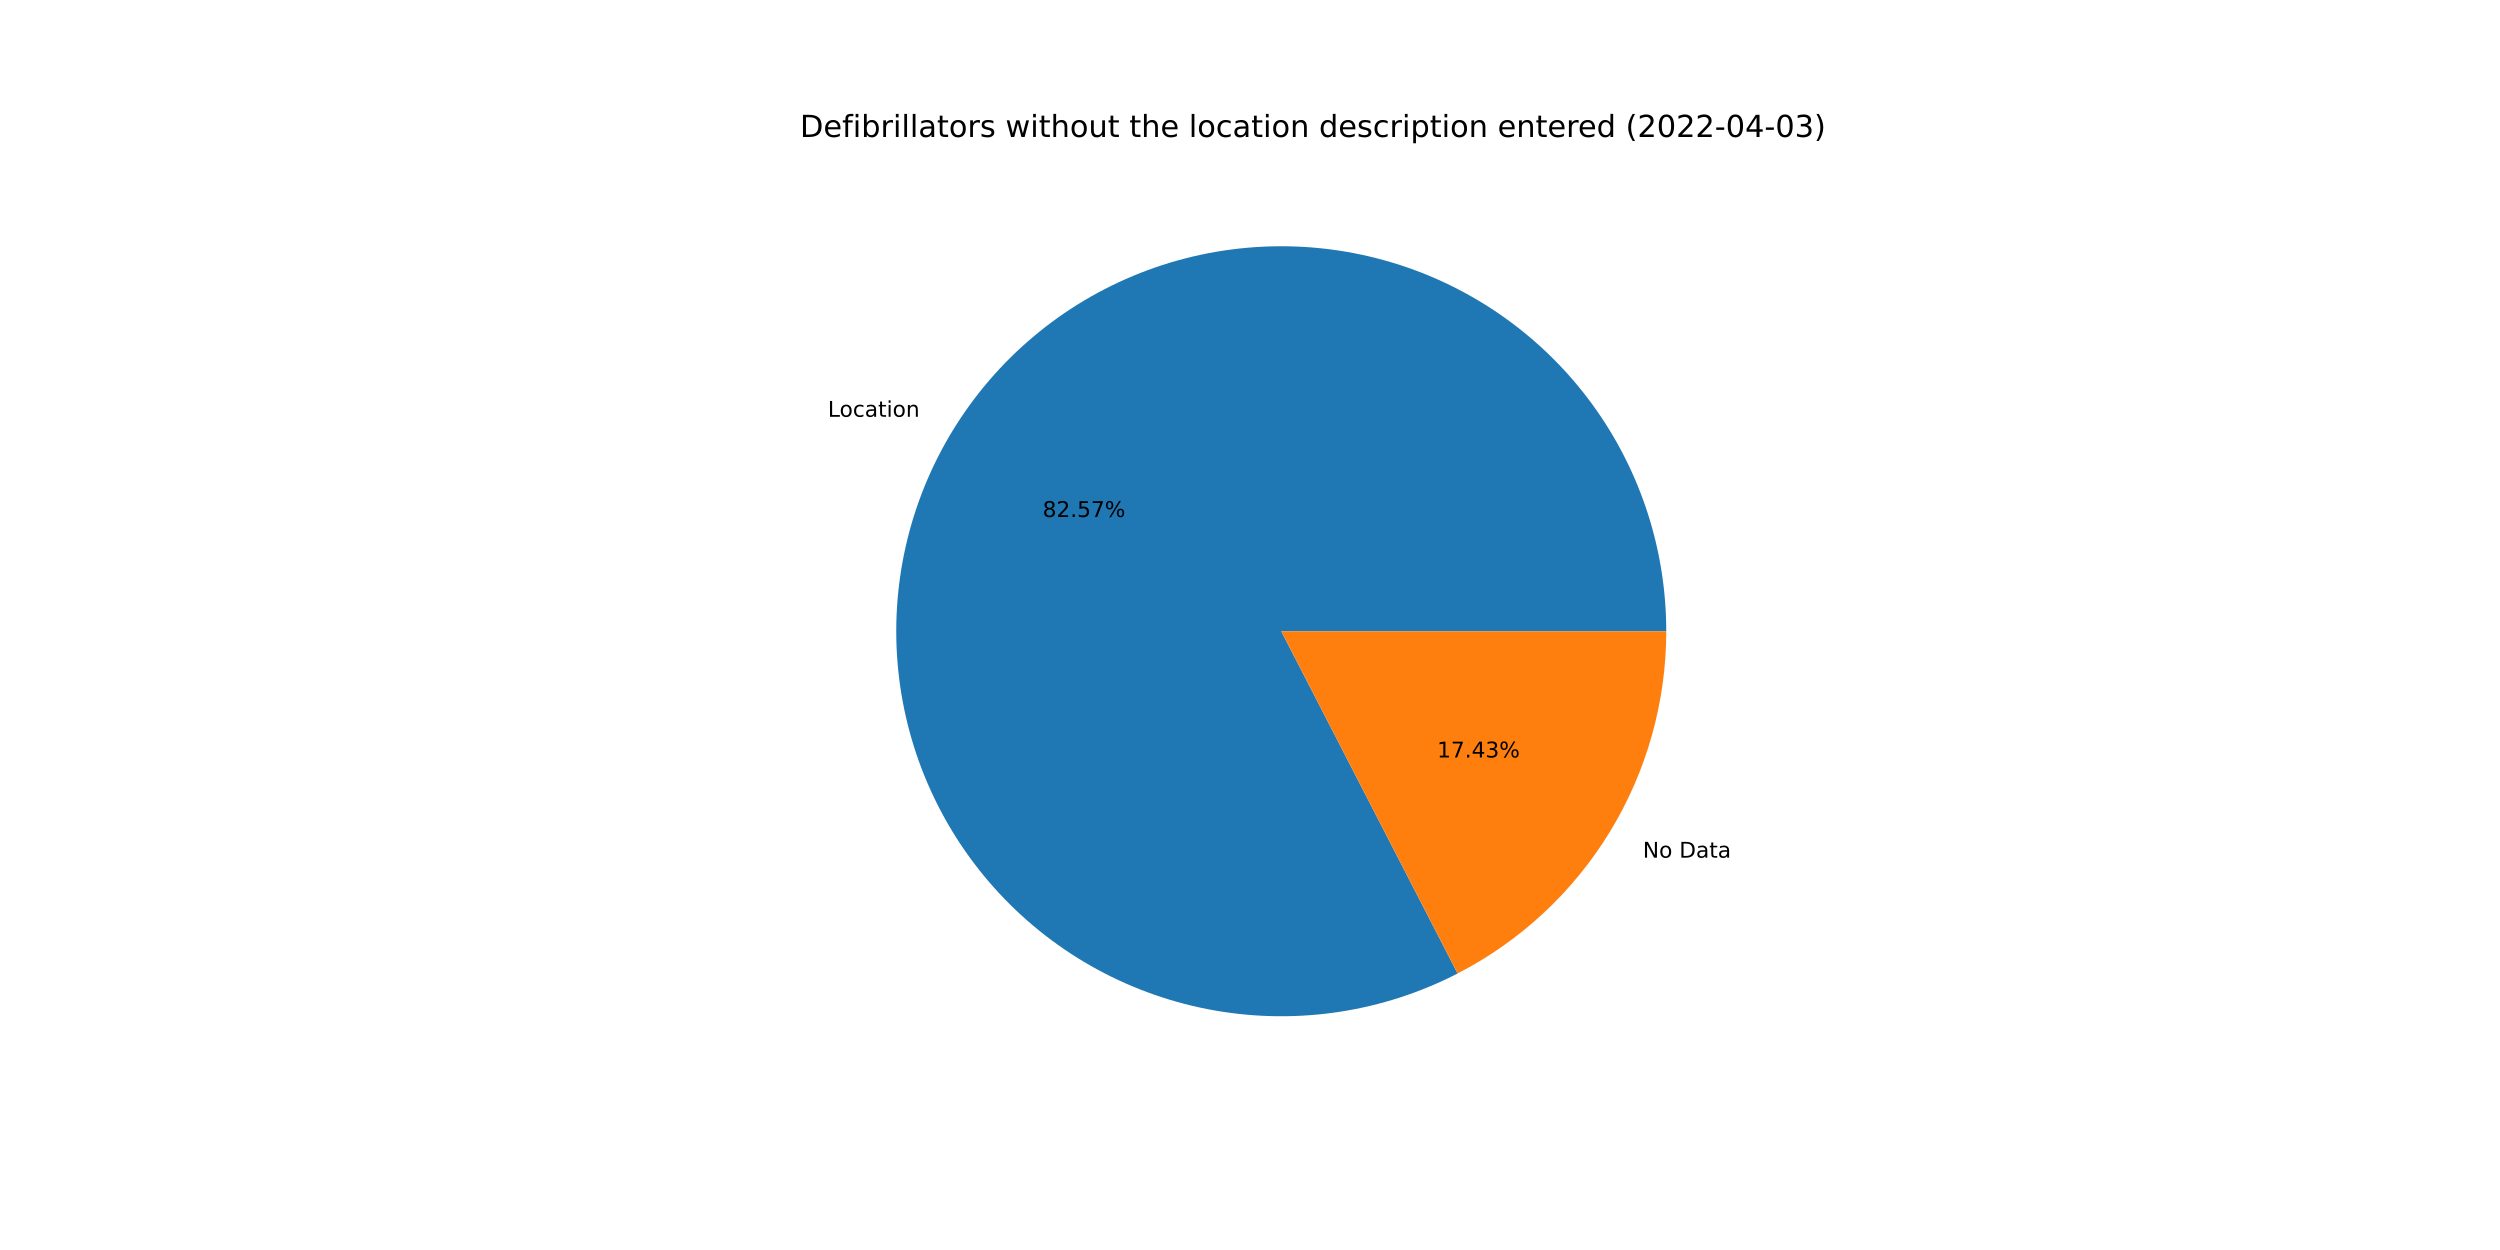
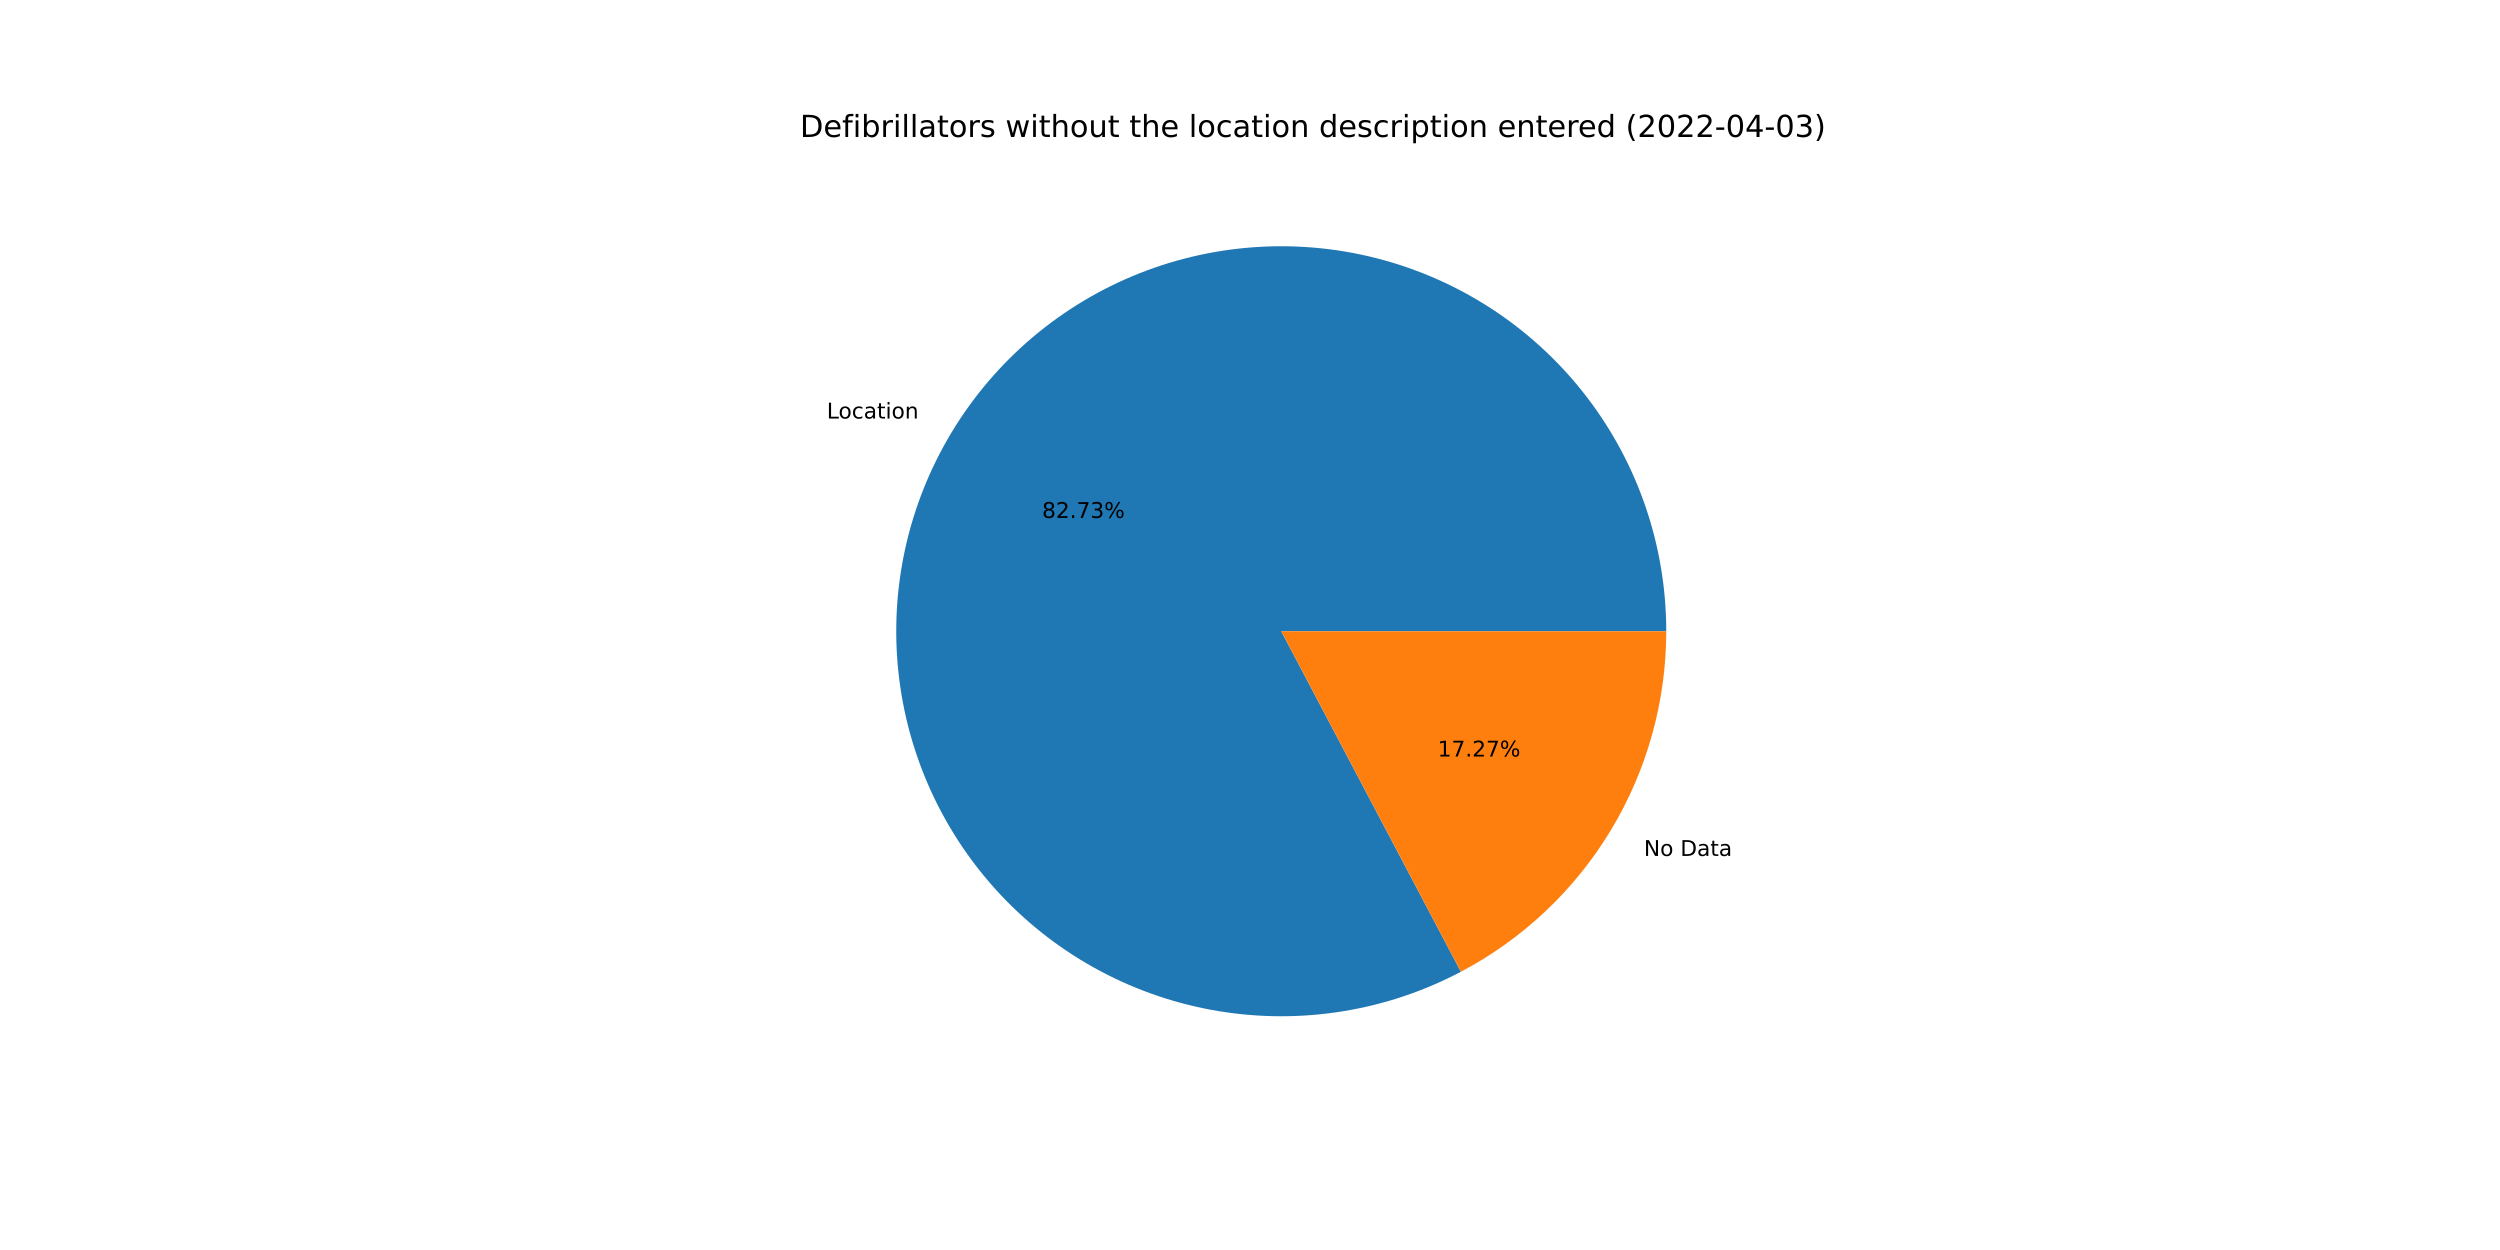
<svg xmlns="http://www.w3.org/2000/svg" xmlns:xlink="http://www.w3.org/1999/xlink" width="1152pt" height="576pt" viewBox="0 0 1152 576" version="1.1">
  <defs>
    <style type="text/css">*{stroke-linejoin: round; stroke-linecap: butt}</style>
  </defs>
  <g id="figure_1">
    <g id="patch_1">
      <path d="M 0 576  L 1152 576  L 1152 0  L 0 0  z " style="fill: #ffffff" />
    </g>
    <g id="axes_1">
      <g id="patch_2">
-         <path d="M 767.808 290.88  C 767.808 271.662 764.685 252.572 758.562 234.356  C 752.44 216.14 743.397 199.039 731.79 183.723  C 720.182 168.407 706.162 155.079 690.28 144.259  C 674.397 133.44 656.862 125.273 638.36 120.078  C 619.858 114.882 600.634 112.728 581.441 113.698  C 562.248 114.669 543.339 118.752 525.456 125.787  C 507.572 132.822 490.95 142.716 476.24 155.082  C 461.53 167.448 448.926 182.123 438.923 198.532  C 428.919 214.94 421.648 232.866 417.394 251.607  C 413.139 270.348 411.958 289.656 413.897 308.775  C 415.835 327.895 420.868 346.573 428.797 364.078  C 436.726 381.584 447.447 397.685 460.54 411.752  C 473.634 425.819 488.926 437.666 505.819 446.828  C 522.712 455.99 540.982 462.347 559.914 465.649  C 578.845 468.951 598.188 469.156 617.186 466.254  C 636.183 463.353 654.583 457.384 671.666 448.58  L 590.4 290.88  L 767.808 290.88  z " style="fill: #1f77b4" />
+         <path d="M 767.808 290.88  C 767.808 271.627 764.674 252.501 758.528 234.255  C 752.383 216.009 743.308 198.884 731.661 183.553  C 720.013 168.223 705.947 154.89 690.015 144.08  C 674.084 133.269 656.498 125.123 637.949 119.963  C 619.4 114.803 600.134 112.696 580.908 113.726  C 561.683 114.756 542.752 118.909 524.861 126.022  C 506.97 133.134 490.355 143.112 475.669 155.564  C 460.984 168.015 448.423 182.774 438.48 199.261  C 428.537 215.749 421.344 233.745 417.184 252.543  C 413.023 271.342 411.95 290.693 414.008 309.836  C 416.065 328.979 421.225 347.66 429.284 365.145  C 437.344 382.631 448.197 398.688 461.416 412.686  C 474.635 426.684 490.045 438.437 507.04 447.484  C 524.036 456.531 542.391 462.75 561.386 465.899  C 580.38 469.048 599.76 469.084 618.766 466.006  C 637.772 462.927 656.15 456.775 673.179 447.792  L 590.4 290.88  L 767.808 290.88  z " style="fill: #1f77b4" />
      </g>
      <g id="patch_3">
-         <path d="M 671.666 448.58  C 700.624 433.658 724.92 411.043 741.877 383.228  C 758.835 355.413 767.808 323.457 767.808 290.88  L 590.4 290.88  L 671.666 448.58  z " style="fill: #ff7f0e" />
+         <path d="M 673.179 447.792  C 701.736 432.726 725.646 410.147 742.32 382.499  C 758.994 354.85 767.808 323.167 767.808 290.88  L 590.4 290.88  L 673.179 447.792  z " style="fill: #ff7f0e" />
      </g>
      <g id="matplotlib.axis_1" />
      <g id="matplotlib.axis_2" />
      <g id="text_1">
-         <g transform="translate(381.478 192.0564)scale(0.1 -0.1)">
+         <g transform="translate(380.9914 192.8588)scale(0.1 -0.1)">
          <defs>
            <path id="DejaVuSans-4c" d="M 628 4666  L 1259 4666  L 1259 531  L 3531 531  L 3531 0  L 628 0  L 628 4666  z " transform="scale(0.015625)" />
            <path id="DejaVuSans-6f" d="M 1959 3097  Q 1497 3097 1228 2736  Q 959 2375 959 1747  Q 959 1119 1226 758  Q 1494 397 1959 397  Q 2419 397 2687 759  Q 2956 1122 2956 1747  Q 2956 2369 2687 2733  Q 2419 3097 1959 3097  z M 1959 3584  Q 2709 3584 3137 3096  Q 3566 2609 3566 1747  Q 3566 888 3137 398  Q 2709 -91 1959 -91  Q 1206 -91 779 398  Q 353 888 353 1747  Q 353 2609 779 3096  Q 1206 3584 1959 3584  z " transform="scale(0.015625)" />
            <path id="DejaVuSans-63" d="M 3122 3366  L 3122 2828  Q 2878 2963 2633 3030  Q 2388 3097 2138 3097  Q 1578 3097 1268 2742  Q 959 2388 959 1747  Q 959 1106 1268 751  Q 1578 397 2138 397  Q 2388 397 2633 464  Q 2878 531 3122 666  L 3122 134  Q 2881 22 2623 -34  Q 2366 -91 2075 -91  Q 1284 -91 818 406  Q 353 903 353 1747  Q 353 2603 823 3093  Q 1294 3584 2113 3584  Q 2378 3584 2631 3529  Q 2884 3475 3122 3366  z " transform="scale(0.015625)" />
            <path id="DejaVuSans-61" d="M 2194 1759  Q 1497 1759 1228 1600  Q 959 1441 959 1056  Q 959 750 1161 570  Q 1363 391 1709 391  Q 2188 391 2477 730  Q 2766 1069 2766 1631  L 2766 1759  L 2194 1759  z M 3341 1997  L 3341 0  L 2766 0  L 2766 531  Q 2569 213 2275 61  Q 1981 -91 1556 -91  Q 1019 -91 701 211  Q 384 513 384 1019  Q 384 1609 779 1909  Q 1175 2209 1959 2209  L 2766 2209  L 2766 2266  Q 2766 2663 2505 2880  Q 2244 3097 1772 3097  Q 1472 3097 1187 3025  Q 903 2953 641 2809  L 641 3341  Q 956 3463 1253 3523  Q 1550 3584 1831 3584  Q 2591 3584 2966 3190  Q 3341 2797 3341 1997  z " transform="scale(0.015625)" />
            <path id="DejaVuSans-74" d="M 1172 4494  L 1172 3500  L 2356 3500  L 2356 3053  L 1172 3053  L 1172 1153  Q 1172 725 1289 603  Q 1406 481 1766 481  L 2356 481  L 2356 0  L 1766 0  Q 1100 0 847 248  Q 594 497 594 1153  L 594 3053  L 172 3053  L 172 3500  L 594 3500  L 594 4494  L 1172 4494  z " transform="scale(0.015625)" />
            <path id="DejaVuSans-69" d="M 603 3500  L 1178 3500  L 1178 0  L 603 0  L 603 3500  z M 603 4863  L 1178 4863  L 1178 4134  L 603 4134  L 603 4863  z " transform="scale(0.015625)" />
            <path id="DejaVuSans-6e" d="M 3513 2113  L 3513 0  L 2938 0  L 2938 2094  Q 2938 2591 2744 2837  Q 2550 3084 2163 3084  Q 1697 3084 1428 2787  Q 1159 2491 1159 1978  L 1159 0  L 581 0  L 581 3500  L 1159 3500  L 1159 2956  Q 1366 3272 1645 3428  Q 1925 3584 2291 3584  Q 2894 3584 3203 3211  Q 3513 2838 3513 2113  z " transform="scale(0.015625)" />
          </defs>
          <use xlink:href="#DejaVuSans-4c" />
          <use xlink:href="#DejaVuSans-6f" x="53.963" />
          <use xlink:href="#DejaVuSans-63" x="115.145" />
          <use xlink:href="#DejaVuSans-61" x="170.125" />
          <use xlink:href="#DejaVuSans-74" x="231.404" />
          <use xlink:href="#DejaVuSans-69" x="270.613" />
          <use xlink:href="#DejaVuSans-6f" x="298.396" />
          <use xlink:href="#DejaVuSans-6e" x="359.578" />
        </g>
      </g>
      <g id="text_2">
-         <g transform="translate(480.4487 238.2305)scale(0.1 -0.1)">
+         <g transform="translate(480.1833 238.6682)scale(0.1 -0.1)">
          <defs>
            <path id="DejaVuSans-38" d="M 2034 2216  Q 1584 2216 1326 1975  Q 1069 1734 1069 1313  Q 1069 891 1326 650  Q 1584 409 2034 409  Q 2484 409 2743 651  Q 3003 894 3003 1313  Q 3003 1734 2745 1975  Q 2488 2216 2034 2216  z M 1403 2484  Q 997 2584 770 2862  Q 544 3141 544 3541  Q 544 4100 942 4425  Q 1341 4750 2034 4750  Q 2731 4750 3128 4425  Q 3525 4100 3525 3541  Q 3525 3141 3298 2862  Q 3072 2584 2669 2484  Q 3125 2378 3379 2068  Q 3634 1759 3634 1313  Q 3634 634 3220 271  Q 2806 -91 2034 -91  Q 1263 -91 848 271  Q 434 634 434 1313  Q 434 1759 690 2068  Q 947 2378 1403 2484  z M 1172 3481  Q 1172 3119 1398 2916  Q 1625 2713 2034 2713  Q 2441 2713 2670 2916  Q 2900 3119 2900 3481  Q 2900 3844 2670 4047  Q 2441 4250 2034 4250  Q 1625 4250 1398 4047  Q 1172 3844 1172 3481  z " transform="scale(0.015625)" />
            <path id="DejaVuSans-32" d="M 1228 531  L 3431 531  L 3431 0  L 469 0  L 469 531  Q 828 903 1448 1529  Q 2069 2156 2228 2338  Q 2531 2678 2651 2914  Q 2772 3150 2772 3378  Q 2772 3750 2511 3984  Q 2250 4219 1831 4219  Q 1534 4219 1204 4116  Q 875 4013 500 3803  L 500 4441  Q 881 4594 1212 4672  Q 1544 4750 1819 4750  Q 2544 4750 2975 4387  Q 3406 4025 3406 3419  Q 3406 3131 3298 2873  Q 3191 2616 2906 2266  Q 2828 2175 2409 1742  Q 1991 1309 1228 531  z " transform="scale(0.015625)" />
            <path id="DejaVuSans-2e" d="M 684 794  L 1344 794  L 1344 0  L 684 0  L 684 794  z " transform="scale(0.015625)" />
-             <path id="DejaVuSans-35" d="M 691 4666  L 3169 4666  L 3169 4134  L 1269 4134  L 1269 2991  Q 1406 3038 1543 3061  Q 1681 3084 1819 3084  Q 2600 3084 3056 2656  Q 3513 2228 3513 1497  Q 3513 744 3044 326  Q 2575 -91 1722 -91  Q 1428 -91 1123 -41  Q 819 9 494 109  L 494 744  Q 775 591 1075 516  Q 1375 441 1709 441  Q 2250 441 2565 725  Q 2881 1009 2881 1497  Q 2881 1984 2565 2268  Q 2250 2553 1709 2553  Q 1456 2553 1204 2497  Q 953 2441 691 2322  L 691 4666  z " transform="scale(0.015625)" />
            <path id="DejaVuSans-37" d="M 525 4666  L 3525 4666  L 3525 4397  L 1831 0  L 1172 0  L 2766 4134  L 525 4134  L 525 4666  z " transform="scale(0.015625)" />
+             <path id="DejaVuSans-33" d="M 2597 2516  Q 3050 2419 3304 2112  Q 3559 1806 3559 1356  Q 3559 666 3084 287  Q 2609 -91 1734 -91  Q 1441 -91 1130 -33  Q 819 25 488 141  L 488 750  Q 750 597 1062 519  Q 1375 441 1716 441  Q 2309 441 2620 675  Q 2931 909 2931 1356  Q 2931 1769 2642 2001  Q 2353 2234 1838 2234  L 1294 2234  L 1294 2753  L 1863 2753  Q 2328 2753 2575 2939  Q 2822 3125 2822 3475  Q 2822 3834 2567 4026  Q 2313 4219 1838 4219  Q 1578 4219 1281 4162  Q 984 4106 628 3988  L 628 4550  Q 988 4650 1302 4700  Q 1616 4750 1894 4750  Q 2613 4750 3031 4423  Q 3450 4097 3450 3541  Q 3450 3153 3228 2886  Q 3006 2619 2597 2516  z " transform="scale(0.015625)" />
            <path id="DejaVuSans-25" d="M 4653 2053  Q 4381 2053 4226 1822  Q 4072 1591 4072 1178  Q 4072 772 4226 539  Q 4381 306 4653 306  Q 4919 306 5073 539  Q 5228 772 5228 1178  Q 5228 1588 5073 1820  Q 4919 2053 4653 2053  z M 4653 2450  Q 5147 2450 5437 2106  Q 5728 1763 5728 1178  Q 5728 594 5436 251  Q 5144 -91 4653 -91  Q 4153 -91 3862 251  Q 3572 594 3572 1178  Q 3572 1766 3864 2108  Q 4156 2450 4653 2450  z M 1428 4353  Q 1159 4353 1004 4120  Q 850 3888 850 3481  Q 850 3069 1003 2837  Q 1156 2606 1428 2606  Q 1700 2606 1854 2837  Q 2009 3069 2009 3481  Q 2009 3884 1853 4118  Q 1697 4353 1428 4353  z M 4250 4750  L 4750 4750  L 1831 -91  L 1331 -91  L 4250 4750  z M 1428 4750  Q 1922 4750 2215 4408  Q 2509 4066 2509 3481  Q 2509 2891 2217 2550  Q 1925 2209 1428 2209  Q 931 2209 642 2551  Q 353 2894 353 3481  Q 353 4063 643 4406  Q 934 4750 1428 4750  z " transform="scale(0.015625)" />
          </defs>
          <use xlink:href="#DejaVuSans-38" />
          <use xlink:href="#DejaVuSans-32" x="63.623" />
          <use xlink:href="#DejaVuSans-2e" x="127.246" />
-           <use xlink:href="#DejaVuSans-35" x="159.033" />
-           <use xlink:href="#DejaVuSans-37" x="222.656" />
+           <use xlink:href="#DejaVuSans-37" x="159.033" />
+           <use xlink:href="#DejaVuSans-33" x="222.656" />
          <use xlink:href="#DejaVuSans-25" x="286.279" />
        </g>
      </g>
      <g id="text_3">
-         <g transform="translate(757.0252 395.2224)scale(0.1 -0.1)">
+         <g transform="translate(757.5117 394.4199)scale(0.1 -0.1)">
          <defs>
            <path id="DejaVuSans-4e" d="M 628 4666  L 1478 4666  L 3547 763  L 3547 4666  L 4159 4666  L 4159 0  L 3309 0  L 1241 3903  L 1241 0  L 628 0  L 628 4666  z " transform="scale(0.015625)" />
            <path id="DejaVuSans-20" transform="scale(0.015625)" />
            <path id="DejaVuSans-44" d="M 1259 4147  L 1259 519  L 2022 519  Q 2988 519 3436 956  Q 3884 1394 3884 2338  Q 3884 3275 3436 3711  Q 2988 4147 2022 4147  L 1259 4147  z M 628 4666  L 1925 4666  Q 3281 4666 3915 4102  Q 4550 3538 4550 2338  Q 4550 1131 3912 565  Q 3275 0 1925 0  L 628 0  L 628 4666  z " transform="scale(0.015625)" />
          </defs>
          <use xlink:href="#DejaVuSans-4e" />
          <use xlink:href="#DejaVuSans-6f" x="74.805" />
          <use xlink:href="#DejaVuSans-20" x="135.986" />
          <use xlink:href="#DejaVuSans-44" x="167.773" />
          <use xlink:href="#DejaVuSans-61" x="244.775" />
          <use xlink:href="#DejaVuSans-74" x="306.055" />
          <use xlink:href="#DejaVuSans-61" x="345.264" />
        </g>
      </g>
      <g id="text_4">
-         <g transform="translate(662.2216 349.0483)scale(0.1 -0.1)">
+         <g transform="translate(662.487 348.6106)scale(0.1 -0.1)">
          <defs>
            <path id="DejaVuSans-31" d="M 794 531  L 1825 531  L 1825 4091  L 703 3866  L 703 4441  L 1819 4666  L 2450 4666  L 2450 531  L 3481 531  L 3481 0  L 794 0  L 794 531  z " transform="scale(0.015625)" />
-             <path id="DejaVuSans-34" d="M 2419 4116  L 825 1625  L 2419 1625  L 2419 4116  z M 2253 4666  L 3047 4666  L 3047 1625  L 3713 1625  L 3713 1100  L 3047 1100  L 3047 0  L 2419 0  L 2419 1100  L 313 1100  L 313 1709  L 2253 4666  z " transform="scale(0.015625)" />
-             <path id="DejaVuSans-33" d="M 2597 2516  Q 3050 2419 3304 2112  Q 3559 1806 3559 1356  Q 3559 666 3084 287  Q 2609 -91 1734 -91  Q 1441 -91 1130 -33  Q 819 25 488 141  L 488 750  Q 750 597 1062 519  Q 1375 441 1716 441  Q 2309 441 2620 675  Q 2931 909 2931 1356  Q 2931 1769 2642 2001  Q 2353 2234 1838 2234  L 1294 2234  L 1294 2753  L 1863 2753  Q 2328 2753 2575 2939  Q 2822 3125 2822 3475  Q 2822 3834 2567 4026  Q 2313 4219 1838 4219  Q 1578 4219 1281 4162  Q 984 4106 628 3988  L 628 4550  Q 988 4650 1302 4700  Q 1616 4750 1894 4750  Q 2613 4750 3031 4423  Q 3450 4097 3450 3541  Q 3450 3153 3228 2886  Q 3006 2619 2597 2516  z " transform="scale(0.015625)" />
          </defs>
          <use xlink:href="#DejaVuSans-31" />
          <use xlink:href="#DejaVuSans-37" x="63.623" />
          <use xlink:href="#DejaVuSans-2e" x="127.246" />
-           <use xlink:href="#DejaVuSans-34" x="159.033" />
-           <use xlink:href="#DejaVuSans-33" x="222.656" />
+           <use xlink:href="#DejaVuSans-32" x="159.033" />
+           <use xlink:href="#DejaVuSans-37" x="222.656" />
          <use xlink:href="#DejaVuSans-25" x="286.279" />
        </g>
      </g>
      <g id="text_5">
        <g transform="translate(368.64 63.12)scale(0.14 -0.14)">
          <defs>
            <path id="DejaVuSans-65" d="M 3597 1894  L 3597 1613  L 953 1613  Q 991 1019 1311 708  Q 1631 397 2203 397  Q 2534 397 2845 478  Q 3156 559 3463 722  L 3463 178  Q 3153 47 2828 -22  Q 2503 -91 2169 -91  Q 1331 -91 842 396  Q 353 884 353 1716  Q 353 2575 817 3079  Q 1281 3584 2069 3584  Q 2775 3584 3186 3129  Q 3597 2675 3597 1894  z M 3022 2063  Q 3016 2534 2758 2815  Q 2500 3097 2075 3097  Q 1594 3097 1305 2825  Q 1016 2553 972 2059  L 3022 2063  z " transform="scale(0.015625)" />
            <path id="DejaVuSans-66" d="M 2375 4863  L 2375 4384  L 1825 4384  Q 1516 4384 1395 4259  Q 1275 4134 1275 3809  L 1275 3500  L 2222 3500  L 2222 3053  L 1275 3053  L 1275 0  L 697 0  L 697 3053  L 147 3053  L 147 3500  L 697 3500  L 697 3744  Q 697 4328 969 4595  Q 1241 4863 1831 4863  L 2375 4863  z " transform="scale(0.015625)" />
            <path id="DejaVuSans-62" d="M 3116 1747  Q 3116 2381 2855 2742  Q 2594 3103 2138 3103  Q 1681 3103 1420 2742  Q 1159 2381 1159 1747  Q 1159 1113 1420 752  Q 1681 391 2138 391  Q 2594 391 2855 752  Q 3116 1113 3116 1747  z M 1159 2969  Q 1341 3281 1617 3432  Q 1894 3584 2278 3584  Q 2916 3584 3314 3078  Q 3713 2572 3713 1747  Q 3713 922 3314 415  Q 2916 -91 2278 -91  Q 1894 -91 1617 61  Q 1341 213 1159 525  L 1159 0  L 581 0  L 581 4863  L 1159 4863  L 1159 2969  z " transform="scale(0.015625)" />
            <path id="DejaVuSans-72" d="M 2631 2963  Q 2534 3019 2420 3045  Q 2306 3072 2169 3072  Q 1681 3072 1420 2755  Q 1159 2438 1159 1844  L 1159 0  L 581 0  L 581 3500  L 1159 3500  L 1159 2956  Q 1341 3275 1631 3429  Q 1922 3584 2338 3584  Q 2397 3584 2469 3576  Q 2541 3569 2628 3553  L 2631 2963  z " transform="scale(0.015625)" />
            <path id="DejaVuSans-6c" d="M 603 4863  L 1178 4863  L 1178 0  L 603 0  L 603 4863  z " transform="scale(0.015625)" />
            <path id="DejaVuSans-73" d="M 2834 3397  L 2834 2853  Q 2591 2978 2328 3040  Q 2066 3103 1784 3103  Q 1356 3103 1142 2972  Q 928 2841 928 2578  Q 928 2378 1081 2264  Q 1234 2150 1697 2047  L 1894 2003  Q 2506 1872 2764 1633  Q 3022 1394 3022 966  Q 3022 478 2636 193  Q 2250 -91 1575 -91  Q 1294 -91 989 -36  Q 684 19 347 128  L 347 722  Q 666 556 975 473  Q 1284 391 1588 391  Q 1994 391 2212 530  Q 2431 669 2431 922  Q 2431 1156 2273 1281  Q 2116 1406 1581 1522  L 1381 1569  Q 847 1681 609 1914  Q 372 2147 372 2553  Q 372 3047 722 3315  Q 1072 3584 1716 3584  Q 2034 3584 2315 3537  Q 2597 3491 2834 3397  z " transform="scale(0.015625)" />
            <path id="DejaVuSans-77" d="M 269 3500  L 844 3500  L 1563 769  L 2278 3500  L 2956 3500  L 3675 769  L 4391 3500  L 4966 3500  L 4050 0  L 3372 0  L 2619 2869  L 1863 0  L 1184 0  L 269 3500  z " transform="scale(0.015625)" />
            <path id="DejaVuSans-68" d="M 3513 2113  L 3513 0  L 2938 0  L 2938 2094  Q 2938 2591 2744 2837  Q 2550 3084 2163 3084  Q 1697 3084 1428 2787  Q 1159 2491 1159 1978  L 1159 0  L 581 0  L 581 4863  L 1159 4863  L 1159 2956  Q 1366 3272 1645 3428  Q 1925 3584 2291 3584  Q 2894 3584 3203 3211  Q 3513 2838 3513 2113  z " transform="scale(0.015625)" />
            <path id="DejaVuSans-75" d="M 544 1381  L 544 3500  L 1119 3500  L 1119 1403  Q 1119 906 1312 657  Q 1506 409 1894 409  Q 2359 409 2629 706  Q 2900 1003 2900 1516  L 2900 3500  L 3475 3500  L 3475 0  L 2900 0  L 2900 538  Q 2691 219 2414 64  Q 2138 -91 1772 -91  Q 1169 -91 856 284  Q 544 659 544 1381  z M 1991 3584  L 1991 3584  z " transform="scale(0.015625)" />
            <path id="DejaVuSans-64" d="M 2906 2969  L 2906 4863  L 3481 4863  L 3481 0  L 2906 0  L 2906 525  Q 2725 213 2448 61  Q 2172 -91 1784 -91  Q 1150 -91 751 415  Q 353 922 353 1747  Q 353 2572 751 3078  Q 1150 3584 1784 3584  Q 2172 3584 2448 3432  Q 2725 3281 2906 2969  z M 947 1747  Q 947 1113 1208 752  Q 1469 391 1925 391  Q 2381 391 2643 752  Q 2906 1113 2906 1747  Q 2906 2381 2643 2742  Q 2381 3103 1925 3103  Q 1469 3103 1208 2742  Q 947 2381 947 1747  z " transform="scale(0.015625)" />
            <path id="DejaVuSans-70" d="M 1159 525  L 1159 -1331  L 581 -1331  L 581 3500  L 1159 3500  L 1159 2969  Q 1341 3281 1617 3432  Q 1894 3584 2278 3584  Q 2916 3584 3314 3078  Q 3713 2572 3713 1747  Q 3713 922 3314 415  Q 2916 -91 2278 -91  Q 1894 -91 1617 61  Q 1341 213 1159 525  z M 3116 1747  Q 3116 2381 2855 2742  Q 2594 3103 2138 3103  Q 1681 3103 1420 2742  Q 1159 2381 1159 1747  Q 1159 1113 1420 752  Q 1681 391 2138 391  Q 2594 391 2855 752  Q 3116 1113 3116 1747  z " transform="scale(0.015625)" />
            <path id="DejaVuSans-28" d="M 1984 4856  Q 1566 4138 1362 3434  Q 1159 2731 1159 2009  Q 1159 1288 1364 580  Q 1569 -128 1984 -844  L 1484 -844  Q 1016 -109 783 600  Q 550 1309 550 2009  Q 550 2706 781 3412  Q 1013 4119 1484 4856  L 1984 4856  z " transform="scale(0.015625)" />
            <path id="DejaVuSans-30" d="M 2034 4250  Q 1547 4250 1301 3770  Q 1056 3291 1056 2328  Q 1056 1369 1301 889  Q 1547 409 2034 409  Q 2525 409 2770 889  Q 3016 1369 3016 2328  Q 3016 3291 2770 3770  Q 2525 4250 2034 4250  z M 2034 4750  Q 2819 4750 3233 4129  Q 3647 3509 3647 2328  Q 3647 1150 3233 529  Q 2819 -91 2034 -91  Q 1250 -91 836 529  Q 422 1150 422 2328  Q 422 3509 836 4129  Q 1250 4750 2034 4750  z " transform="scale(0.015625)" />
            <path id="DejaVuSans-2d" d="M 313 2009  L 1997 2009  L 1997 1497  L 313 1497  L 313 2009  z " transform="scale(0.015625)" />
+             <path id="DejaVuSans-34" d="M 2419 4116  L 825 1625  L 2419 1625  L 2419 4116  z M 2253 4666  L 3047 4666  L 3047 1625  L 3713 1625  L 3713 1100  L 3047 1100  L 3047 0  L 2419 0  L 2419 1100  L 313 1100  L 313 1709  L 2253 4666  z " transform="scale(0.015625)" />
            <path id="DejaVuSans-29" d="M 513 4856  L 1013 4856  Q 1481 4119 1714 3412  Q 1947 2706 1947 2009  Q 1947 1309 1714 600  Q 1481 -109 1013 -844  L 513 -844  Q 928 -128 1133 580  Q 1338 1288 1338 2009  Q 1338 2731 1133 3434  Q 928 4138 513 4856  z " transform="scale(0.015625)" />
          </defs>
          <use xlink:href="#DejaVuSans-44" />
          <use xlink:href="#DejaVuSans-65" x="77.002" />
          <use xlink:href="#DejaVuSans-66" x="138.525" />
          <use xlink:href="#DejaVuSans-69" x="173.73" />
          <use xlink:href="#DejaVuSans-62" x="201.514" />
          <use xlink:href="#DejaVuSans-72" x="264.99" />
          <use xlink:href="#DejaVuSans-69" x="306.104" />
          <use xlink:href="#DejaVuSans-6c" x="333.887" />
          <use xlink:href="#DejaVuSans-6c" x="361.67" />
          <use xlink:href="#DejaVuSans-61" x="389.453" />
          <use xlink:href="#DejaVuSans-74" x="450.732" />
          <use xlink:href="#DejaVuSans-6f" x="489.941" />
          <use xlink:href="#DejaVuSans-72" x="551.123" />
          <use xlink:href="#DejaVuSans-73" x="592.236" />
          <use xlink:href="#DejaVuSans-20" x="644.336" />
          <use xlink:href="#DejaVuSans-77" x="676.123" />
          <use xlink:href="#DejaVuSans-69" x="757.91" />
          <use xlink:href="#DejaVuSans-74" x="785.693" />
          <use xlink:href="#DejaVuSans-68" x="824.902" />
          <use xlink:href="#DejaVuSans-6f" x="888.281" />
          <use xlink:href="#DejaVuSans-75" x="949.463" />
          <use xlink:href="#DejaVuSans-74" x="1012.842" />
          <use xlink:href="#DejaVuSans-20" x="1052.051" />
          <use xlink:href="#DejaVuSans-74" x="1083.838" />
          <use xlink:href="#DejaVuSans-68" x="1123.047" />
          <use xlink:href="#DejaVuSans-65" x="1186.426" />
          <use xlink:href="#DejaVuSans-20" x="1247.949" />
          <use xlink:href="#DejaVuSans-6c" x="1279.736" />
          <use xlink:href="#DejaVuSans-6f" x="1307.52" />
          <use xlink:href="#DejaVuSans-63" x="1368.701" />
          <use xlink:href="#DejaVuSans-61" x="1423.682" />
          <use xlink:href="#DejaVuSans-74" x="1484.961" />
          <use xlink:href="#DejaVuSans-69" x="1524.17" />
          <use xlink:href="#DejaVuSans-6f" x="1551.953" />
          <use xlink:href="#DejaVuSans-6e" x="1613.135" />
          <use xlink:href="#DejaVuSans-20" x="1676.514" />
          <use xlink:href="#DejaVuSans-64" x="1708.301" />
          <use xlink:href="#DejaVuSans-65" x="1771.777" />
          <use xlink:href="#DejaVuSans-73" x="1833.301" />
          <use xlink:href="#DejaVuSans-63" x="1885.4" />
          <use xlink:href="#DejaVuSans-72" x="1940.381" />
          <use xlink:href="#DejaVuSans-69" x="1981.494" />
          <use xlink:href="#DejaVuSans-70" x="2009.277" />
          <use xlink:href="#DejaVuSans-74" x="2072.754" />
          <use xlink:href="#DejaVuSans-69" x="2111.963" />
          <use xlink:href="#DejaVuSans-6f" x="2139.746" />
          <use xlink:href="#DejaVuSans-6e" x="2200.928" />
          <use xlink:href="#DejaVuSans-20" x="2264.307" />
          <use xlink:href="#DejaVuSans-65" x="2296.094" />
          <use xlink:href="#DejaVuSans-6e" x="2357.617" />
          <use xlink:href="#DejaVuSans-74" x="2420.996" />
          <use xlink:href="#DejaVuSans-65" x="2460.205" />
          <use xlink:href="#DejaVuSans-72" x="2521.729" />
          <use xlink:href="#DejaVuSans-65" x="2560.592" />
          <use xlink:href="#DejaVuSans-64" x="2622.115" />
          <use xlink:href="#DejaVuSans-20" x="2685.592" />
          <use xlink:href="#DejaVuSans-28" x="2717.379" />
          <use xlink:href="#DejaVuSans-32" x="2756.393" />
          <use xlink:href="#DejaVuSans-30" x="2820.016" />
          <use xlink:href="#DejaVuSans-32" x="2883.639" />
          <use xlink:href="#DejaVuSans-32" x="2947.262" />
          <use xlink:href="#DejaVuSans-2d" x="3010.885" />
          <use xlink:href="#DejaVuSans-30" x="3046.969" />
          <use xlink:href="#DejaVuSans-34" x="3110.592" />
          <use xlink:href="#DejaVuSans-2d" x="3174.215" />
          <use xlink:href="#DejaVuSans-30" x="3210.299" />
          <use xlink:href="#DejaVuSans-33" x="3273.922" />
          <use xlink:href="#DejaVuSans-29" x="3337.545" />
        </g>
      </g>
    </g>
  </g>
</svg>
